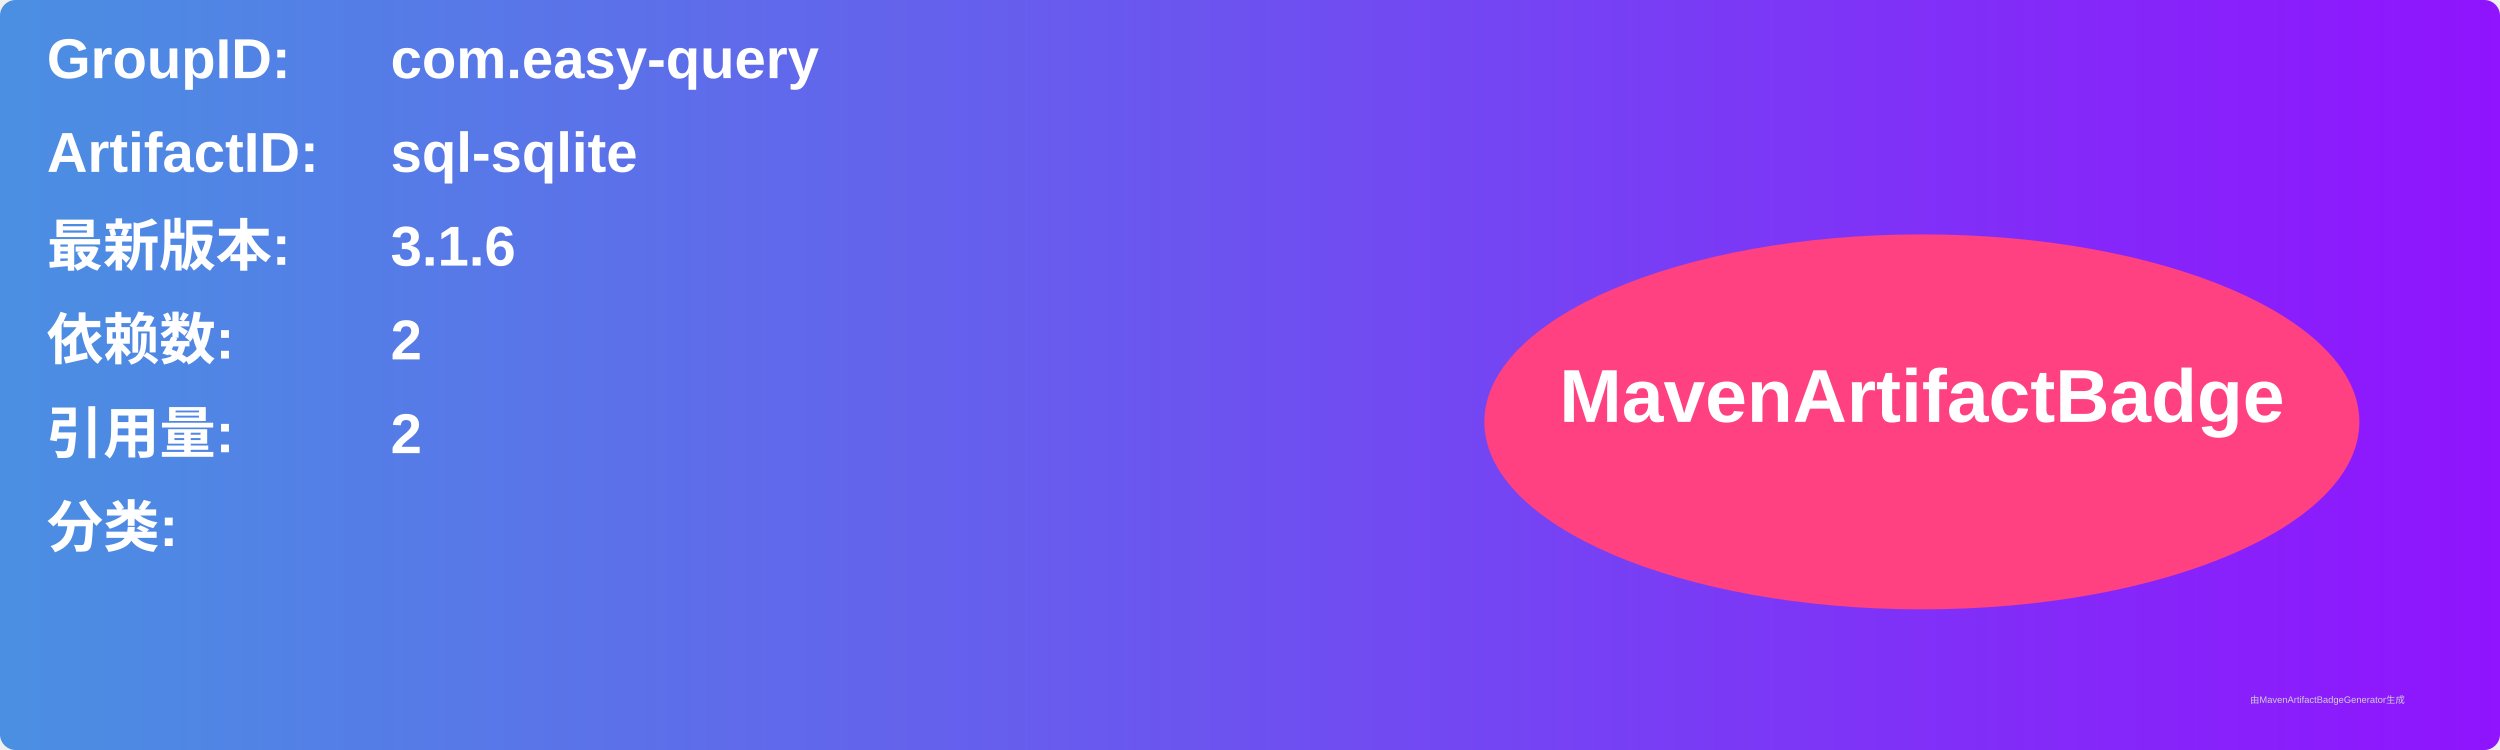
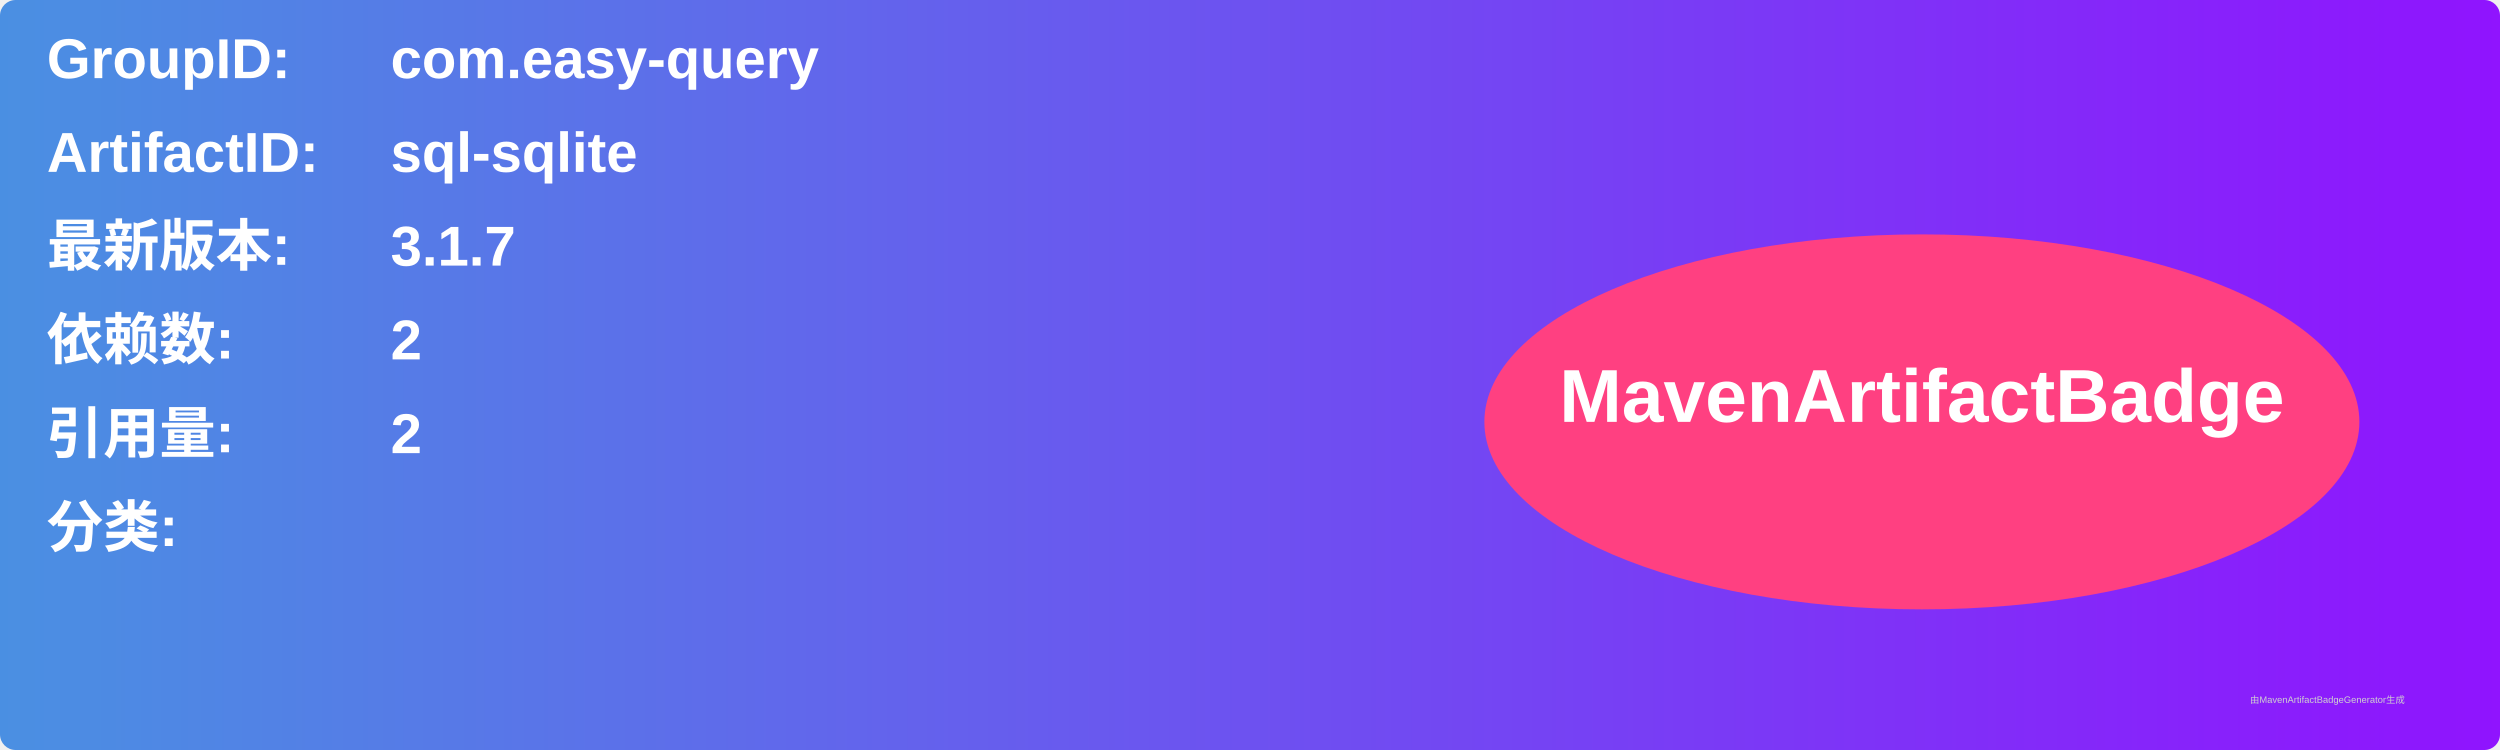
<svg xmlns="http://www.w3.org/2000/svg" width="800" height="240" viewBox="0 0 800 240">
  <linearGradient id="grad" x1="0%" y1="0%" x2="100%" y2="0%">
    <stop offset="0%" stop-color="#4a90e2" />
    <stop offset="100%" stop-color="#9013fe" />
  </linearGradient>
  <rect width="100%" height="100%" rx="5" ry="5" fill="url(#grad)" />
  <g transform="translate(15, 15)">
    <text x="0" y="10" font-family="Arial" font-size="18" fill="white" font-weight="bold" width="260">GroupID:</text>
    <text x="110" y="10" font-family="Arial" font-size="18" fill="white" font-weight="bold" width="460">com.easy-query</text>
    <text x="0" y="40" font-family="Arial" font-size="18" fill="white" font-weight="bold" width="260">ArtifactID:</text>
    <text x="110" y="40" font-family="Arial" font-size="18" fill="white" font-weight="bold" width="460">sql-sqlite</text>
    <text x="0" y="70" font-family="Arial" font-size="18" fill="white" font-weight="bold">最新版本:</text>
    <text x="110" y="70" font-family="Arial" font-size="18" fill="white" font-weight="bold">
-       <tspan font-weight="bold">3.1.6</tspan>
+       <tspan font-weight="bold">3.1.7</tspan>
    </text>
    <text x="0" y="100" font-family="Arial" font-size="18" fill="white" font-weight="bold">依赖数: </text>
    <text x="110" y="100" font-family="Arial" font-size="18" fill="white">
      <tspan font-weight="bold">2</tspan>
    </text>
    <text x="0" y="130" font-family="Arial" font-size="18" fill="white" font-weight="bold">引用量: </text>
    <text x="110" y="130" font-family="Arial" font-size="18" fill="white">
      <tspan font-weight="bold">2</tspan>
    </text>
    <text x="0" y="160" font-family="Arial" font-size="18" fill="white" font-weight="bold">分类:</text>
    <text x="10" y="190" font-family="Arial" font-size="10" fill="white">
      <tspan font-weight="bold" />
    </text>
    <ellipse cx="600" cy="120" rx="140" ry="60" fill="#ff4081" />
    <text x="600" y="120" text-anchor="middle" font-family="Arial" font-size="24" fill="white" font-weight="bold">MavenArtifactBadge</text>
  </g>
  <text x="720" y="225" font-family="Arial" font-size="3" fill="#d0d0d0">由MavenArtifactBadgeGenerator生成</text>
</svg>
